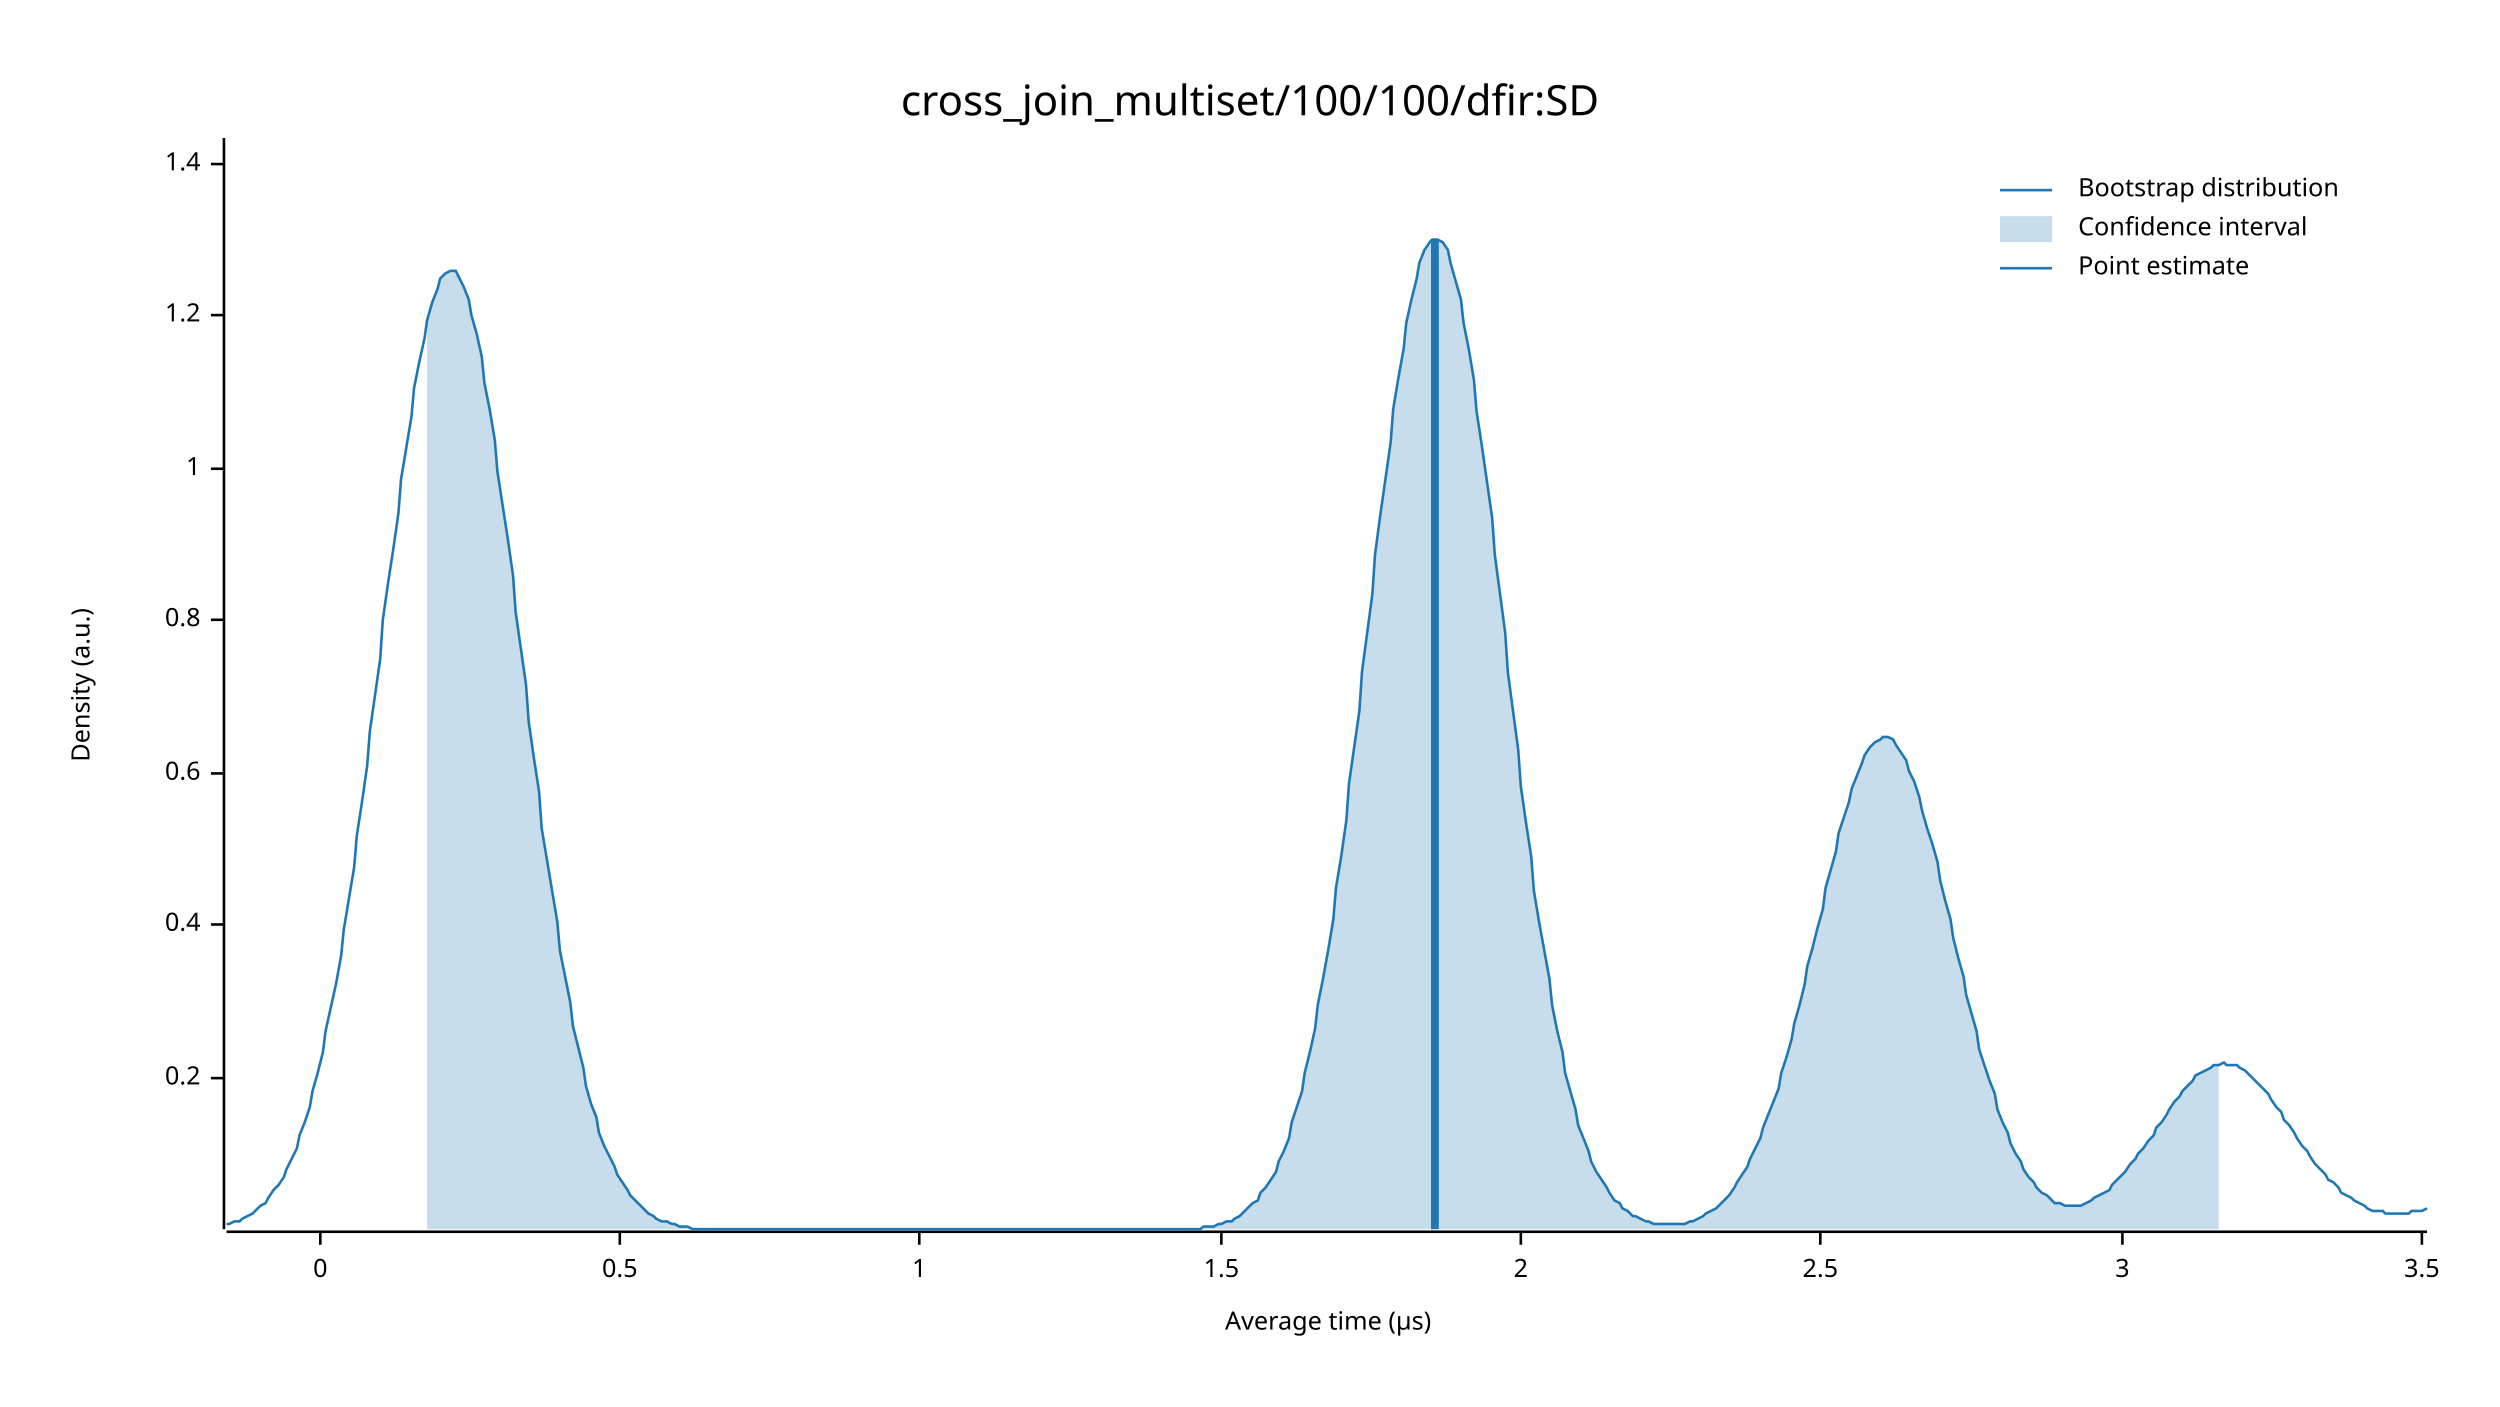
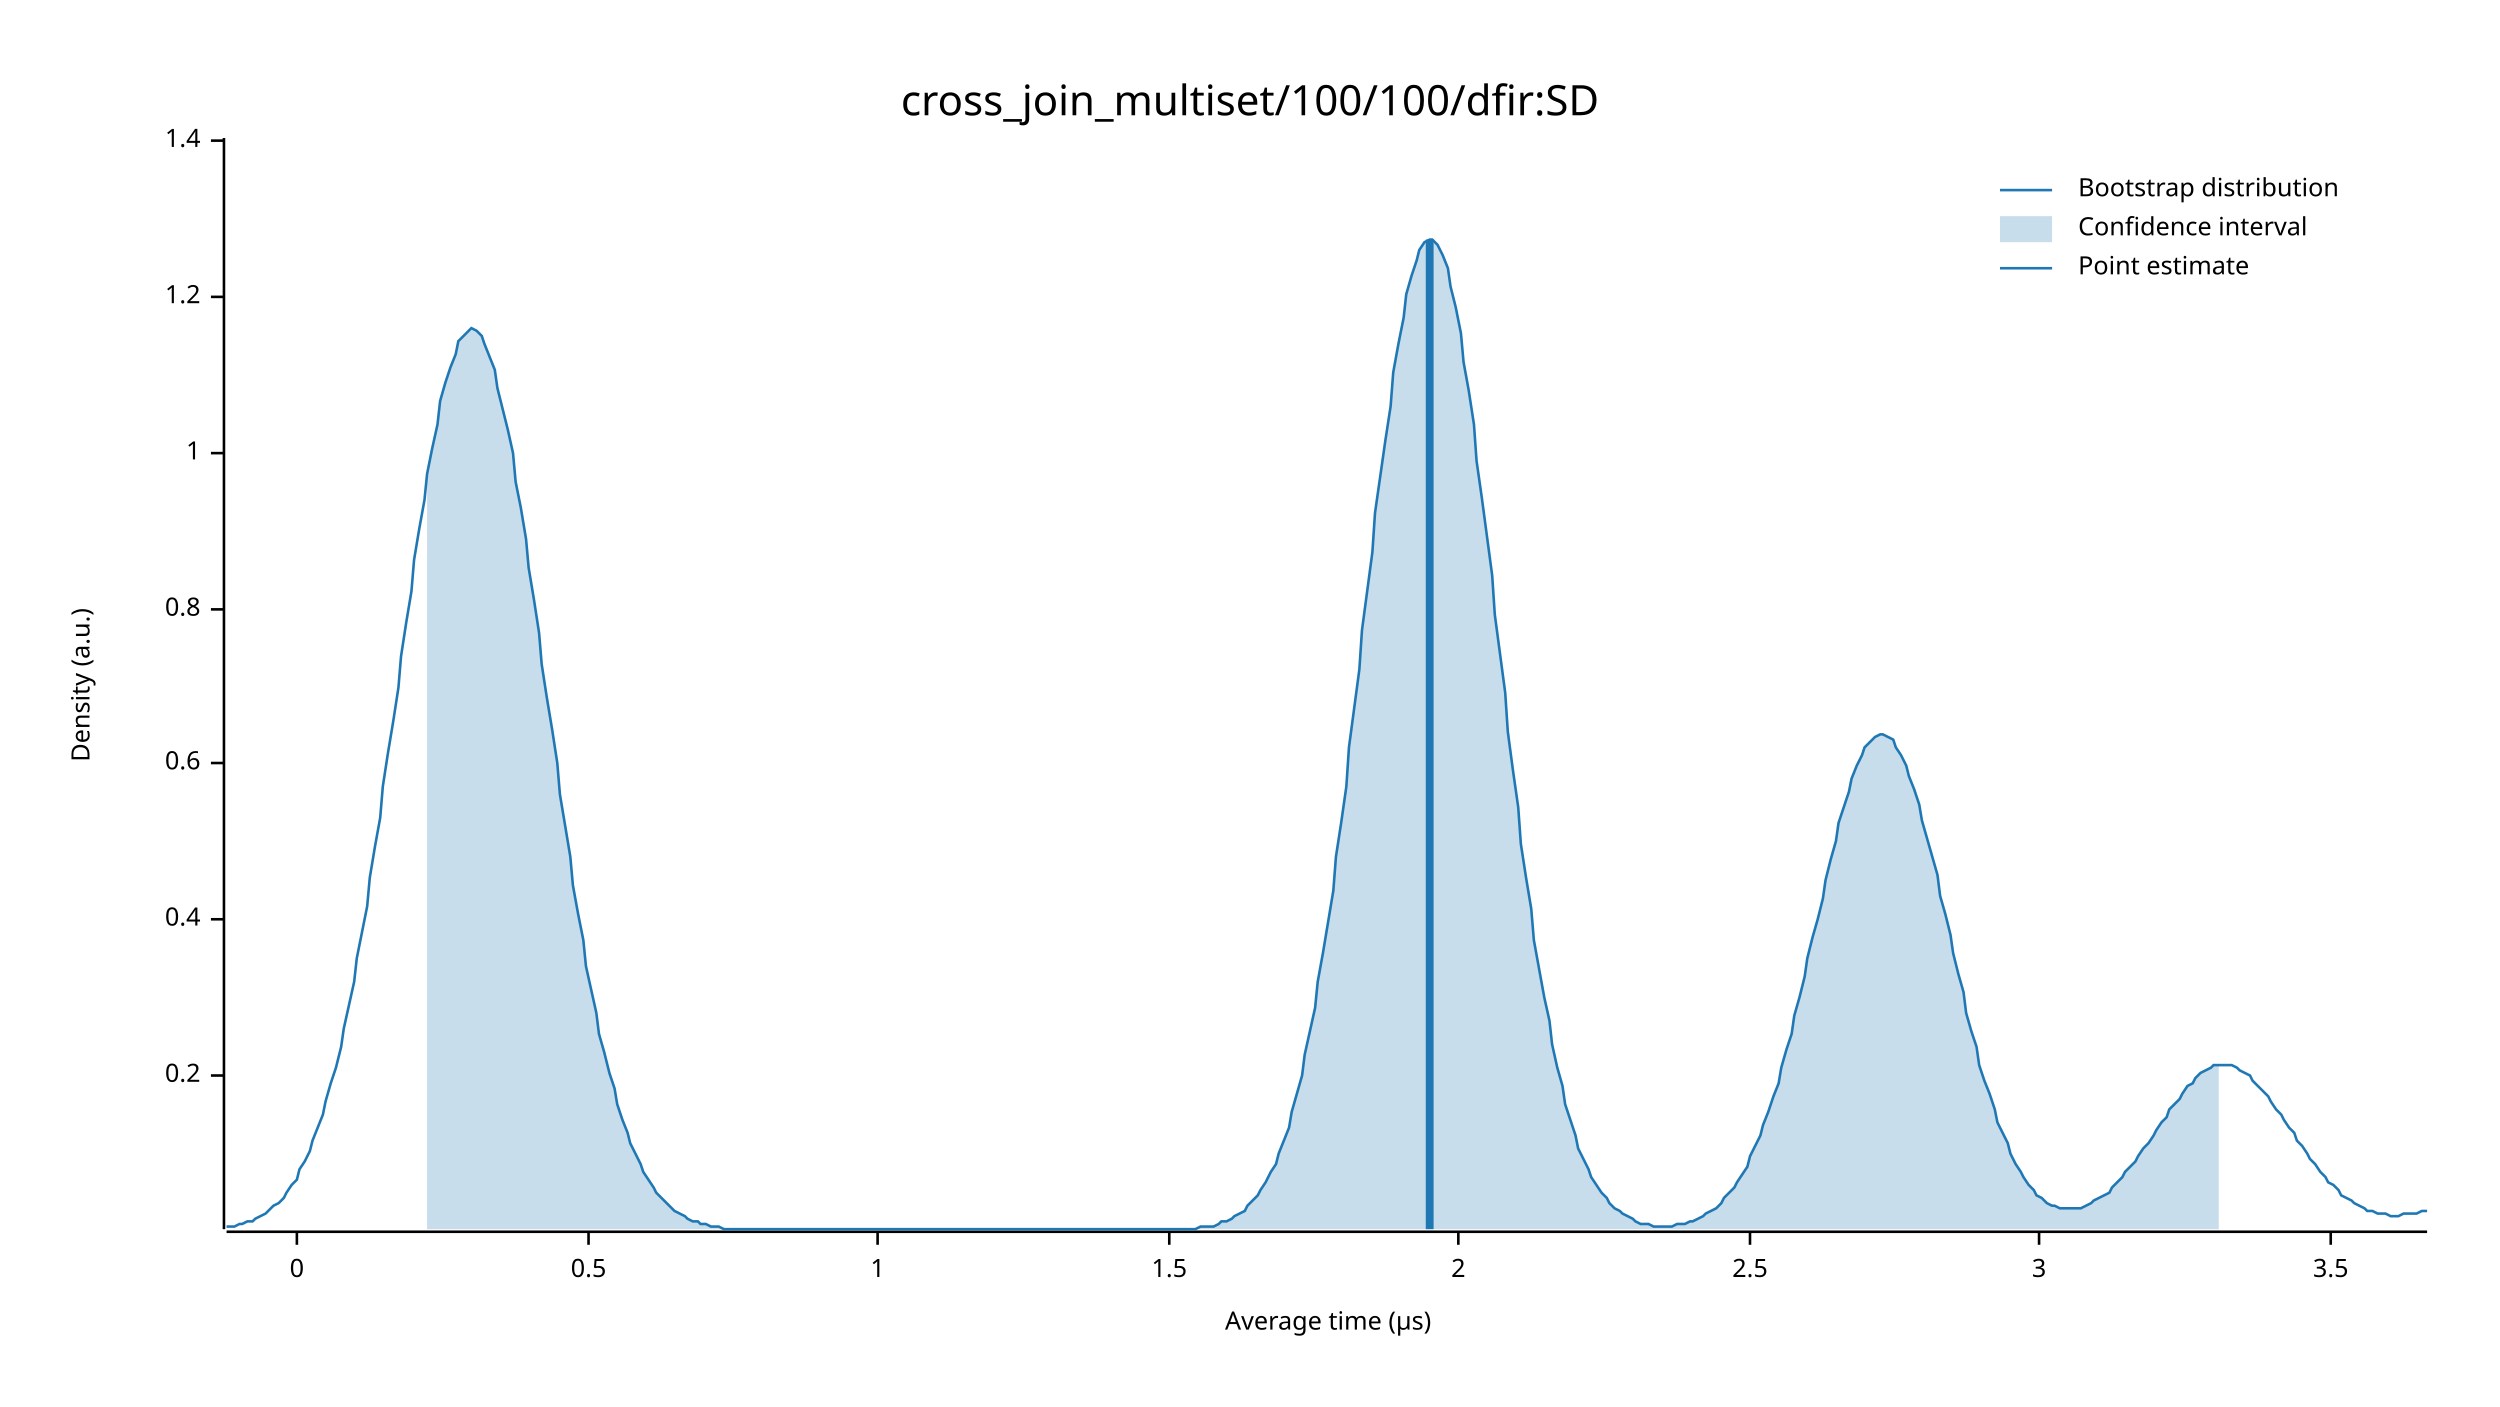
<svg xmlns="http://www.w3.org/2000/svg" width="960" height="540" viewBox="0 0 960 540">
  <text x="480" y="32" dy="0.76em" text-anchor="middle" font-family="sans-serif" font-size="16.129" opacity="1" fill="#000000">
cross_join_multiset/100/100/dfir:SD
</text>
  <text x="27" y="263" dy="0.76em" text-anchor="middle" font-family="sans-serif" font-size="9.677" opacity="1" fill="#000000" transform="rotate(270, 27, 263)">
Density (a.u.)
</text>
  <text x="510" y="513" dy="-0.5ex" text-anchor="middle" font-family="sans-serif" font-size="9.677" opacity="1" fill="#000000">
Average time (µs)
</text>
  <polyline fill="none" opacity="1" stroke="#000000" stroke-width="1" points="86,53 86,472 " />
-   <text x="77" y="414" dy="0.5ex" text-anchor="end" font-family="sans-serif" font-size="9.677" opacity="1" fill="#000000">
+   <text x="77" y="413" dy="0.5ex" text-anchor="end" font-family="sans-serif" font-size="9.677" opacity="1" fill="#000000">
0.2
</text>
-   <polyline fill="none" opacity="1" stroke="#000000" stroke-width="1" points="81,414 86,414 " />
-   <text x="77" y="355" dy="0.5ex" text-anchor="end" font-family="sans-serif" font-size="9.677" opacity="1" fill="#000000">
+   <polyline fill="none" opacity="1" stroke="#000000" stroke-width="1" points="81,413 86,413 " />
+   <text x="77" y="353" dy="0.5ex" text-anchor="end" font-family="sans-serif" font-size="9.677" opacity="1" fill="#000000">
0.4
</text>
-   <polyline fill="none" opacity="1" stroke="#000000" stroke-width="1" points="81,355 86,355 " />
-   <text x="77" y="297" dy="0.5ex" text-anchor="end" font-family="sans-serif" font-size="9.677" opacity="1" fill="#000000">
+   <polyline fill="none" opacity="1" stroke="#000000" stroke-width="1" points="81,353 86,353 " />
+   <text x="77" y="293" dy="0.5ex" text-anchor="end" font-family="sans-serif" font-size="9.677" opacity="1" fill="#000000">
0.6
</text>
-   <polyline fill="none" opacity="1" stroke="#000000" stroke-width="1" points="81,297 86,297 " />
-   <text x="77" y="238" dy="0.5ex" text-anchor="end" font-family="sans-serif" font-size="9.677" opacity="1" fill="#000000">
+   <polyline fill="none" opacity="1" stroke="#000000" stroke-width="1" points="81,293 86,293 " />
+   <text x="77" y="234" dy="0.5ex" text-anchor="end" font-family="sans-serif" font-size="9.677" opacity="1" fill="#000000">
0.8
</text>
-   <polyline fill="none" opacity="1" stroke="#000000" stroke-width="1" points="81,238 86,238 " />
-   <text x="77" y="180" dy="0.5ex" text-anchor="end" font-family="sans-serif" font-size="9.677" opacity="1" fill="#000000">
+   <polyline fill="none" opacity="1" stroke="#000000" stroke-width="1" points="81,234 86,234 " />
+   <text x="77" y="174" dy="0.5ex" text-anchor="end" font-family="sans-serif" font-size="9.677" opacity="1" fill="#000000">
1
</text>
-   <polyline fill="none" opacity="1" stroke="#000000" stroke-width="1" points="81,180 86,180 " />
-   <text x="77" y="121" dy="0.5ex" text-anchor="end" font-family="sans-serif" font-size="9.677" opacity="1" fill="#000000">
+   <polyline fill="none" opacity="1" stroke="#000000" stroke-width="1" points="81,174 86,174 " />
+   <text x="77" y="114" dy="0.5ex" text-anchor="end" font-family="sans-serif" font-size="9.677" opacity="1" fill="#000000">
1.2
</text>
-   <polyline fill="none" opacity="1" stroke="#000000" stroke-width="1" points="81,121 86,121 " />
-   <text x="77" y="63" dy="0.5ex" text-anchor="end" font-family="sans-serif" font-size="9.677" opacity="1" fill="#000000">
+   <polyline fill="none" opacity="1" stroke="#000000" stroke-width="1" points="81,114 86,114 " />
+   <text x="77" y="54" dy="0.5ex" text-anchor="end" font-family="sans-serif" font-size="9.677" opacity="1" fill="#000000">
1.4
</text>
-   <polyline fill="none" opacity="1" stroke="#000000" stroke-width="1" points="81,63 86,63 " />
+   <polyline fill="none" opacity="1" stroke="#000000" stroke-width="1" points="81,54 86,54 " />
  <polyline fill="none" opacity="1" stroke="#000000" stroke-width="1" points="87,473 932,473 " />
-   <text x="123" y="483" dy="0.76em" text-anchor="middle" font-family="sans-serif" font-size="9.677" opacity="1" fill="#000000">
+   <text x="114" y="483" dy="0.76em" text-anchor="middle" font-family="sans-serif" font-size="9.677" opacity="1" fill="#000000">
0
</text>
-   <polyline fill="none" opacity="1" stroke="#000000" stroke-width="1" points="123,473 123,478 " />
-   <text x="238" y="483" dy="0.76em" text-anchor="middle" font-family="sans-serif" font-size="9.677" opacity="1" fill="#000000">
+   <polyline fill="none" opacity="1" stroke="#000000" stroke-width="1" points="114,473 114,478 " />
+   <text x="226" y="483" dy="0.76em" text-anchor="middle" font-family="sans-serif" font-size="9.677" opacity="1" fill="#000000">
0.5
</text>
-   <polyline fill="none" opacity="1" stroke="#000000" stroke-width="1" points="238,473 238,478 " />
-   <text x="353" y="483" dy="0.76em" text-anchor="middle" font-family="sans-serif" font-size="9.677" opacity="1" fill="#000000">
+   <polyline fill="none" opacity="1" stroke="#000000" stroke-width="1" points="226,473 226,478 " />
+   <text x="337" y="483" dy="0.76em" text-anchor="middle" font-family="sans-serif" font-size="9.677" opacity="1" fill="#000000">
1
</text>
-   <polyline fill="none" opacity="1" stroke="#000000" stroke-width="1" points="353,473 353,478 " />
-   <text x="469" y="483" dy="0.76em" text-anchor="middle" font-family="sans-serif" font-size="9.677" opacity="1" fill="#000000">
+   <polyline fill="none" opacity="1" stroke="#000000" stroke-width="1" points="337,473 337,478 " />
+   <text x="449" y="483" dy="0.76em" text-anchor="middle" font-family="sans-serif" font-size="9.677" opacity="1" fill="#000000">
1.5
</text>
-   <polyline fill="none" opacity="1" stroke="#000000" stroke-width="1" points="469,473 469,478 " />
-   <text x="584" y="483" dy="0.76em" text-anchor="middle" font-family="sans-serif" font-size="9.677" opacity="1" fill="#000000">
+   <polyline fill="none" opacity="1" stroke="#000000" stroke-width="1" points="449,473 449,478 " />
+   <text x="560" y="483" dy="0.76em" text-anchor="middle" font-family="sans-serif" font-size="9.677" opacity="1" fill="#000000">
2
</text>
-   <polyline fill="none" opacity="1" stroke="#000000" stroke-width="1" points="584,473 584,478 " />
-   <text x="699" y="483" dy="0.76em" text-anchor="middle" font-family="sans-serif" font-size="9.677" opacity="1" fill="#000000">
+   <polyline fill="none" opacity="1" stroke="#000000" stroke-width="1" points="560,473 560,478 " />
+   <text x="672" y="483" dy="0.76em" text-anchor="middle" font-family="sans-serif" font-size="9.677" opacity="1" fill="#000000">
2.5
</text>
-   <polyline fill="none" opacity="1" stroke="#000000" stroke-width="1" points="699,473 699,478 " />
-   <text x="815" y="483" dy="0.76em" text-anchor="middle" font-family="sans-serif" font-size="9.677" opacity="1" fill="#000000">
+   <polyline fill="none" opacity="1" stroke="#000000" stroke-width="1" points="672,473 672,478 " />
+   <text x="783" y="483" dy="0.76em" text-anchor="middle" font-family="sans-serif" font-size="9.677" opacity="1" fill="#000000">
3
</text>
-   <polyline fill="none" opacity="1" stroke="#000000" stroke-width="1" points="815,473 815,478 " />
-   <text x="930" y="483" dy="0.76em" text-anchor="middle" font-family="sans-serif" font-size="9.677" opacity="1" fill="#000000">
+   <polyline fill="none" opacity="1" stroke="#000000" stroke-width="1" points="783,473 783,478 " />
+   <text x="895" y="483" dy="0.76em" text-anchor="middle" font-family="sans-serif" font-size="9.677" opacity="1" fill="#000000">
3.5
</text>
-   <polyline fill="none" opacity="1" stroke="#000000" stroke-width="1" points="930,473 930,478 " />
-   <polyline fill="none" opacity="1" stroke="#1F78B4" stroke-width="1" points="87,470 88,470 90,469 92,469 93,468 95,467 97,466 98,465 100,463 102,462 103,460 105,457 107,455 109,452 110,449 112,445 114,441 115,436 117,431 119,425 120,419 122,412 124,404 125,396 127,387 129,378 131,367 132,357 134,345 136,333 137,321 139,308 141,294 142,281 144,267 146,253 147,238 149,224 151,211 153,197 154,184 156,172 158,160 159,149 161,139 163,130 164,123 166,116 168,111 169,107 171,105 173,104 175,104 176,106 178,110 180,115 181,121 183,128 185,137 186,147 188,157 190,169 191,181 193,194 195,207 197,221 198,235 200,249 202,263 203,277 205,291 207,304 208,318 210,330 212,342 214,354 215,365 217,375 219,385 220,394 222,402 224,410 225,417 227,424 229,429 230,435 232,440 234,444 236,448 237,451 239,454 241,457 242,459 244,461 246,463 247,464 249,466 251,467 252,468 254,469 256,469 258,470 259,470 261,471 263,471 264,471 266,472 268,472 269,472 271,472 273,472 274,472 276,472 278,472 280,472 281,472 283,472 285,472 286,472 288,472 290,472 291,472 293,472 295,472 296,472 298,472 300,472 302,472 303,472 305,472 307,472 308,472 310,472 312,472 313,472 315,472 317,472 318,472 320,472 322,472 324,472 325,472 327,472 329,472 330,472 332,472 334,472 335,472 337,472 339,472 341,472 342,472 344,472 346,472 347,472 349,472 351,472 352,472 354,472 356,472 357,472 359,472 361,472 363,472 364,472 366,472 368,472 369,472 371,472 373,472 374,472 376,472 378,472 379,472 381,472 383,472 385,472 386,472 388,472 390,472 391,472 393,472 395,472 396,472 398,472 400,472 401,472 403,472 405,472 407,472 408,472 410,472 412,472 413,472 415,472 417,472 418,472 420,472 422,472 423,472 425,472 427,472 429,472 430,472 432,472 434,472 435,472 437,472 439,472 440,472 442,472 444,472 445,472 447,472 449,472 451,472 452,472 454,472 456,472 457,472 459,472 461,472 462,471 464,471 466,471 468,470 469,470 471,469 473,469 474,468 476,467 478,465 479,464 481,462 483,461 484,458 486,456 488,453 490,450 491,446 493,442 495,437 496,431 498,425 500,419 501,412 503,404 505,395 506,386 508,376 510,365 512,353 513,341 515,329 517,315 518,301 520,287 522,273 523,258 525,243 527,228 528,213 530,198 532,184 534,170 535,157 537,145 539,134 540,124 542,115 544,107 545,101 547,96 549,93 550,92 552,92 554,93 556,96 557,101 559,108 561,115 562,124 564,134 566,146 567,158 569,171 571,185 573,199 574,213 576,228 578,243 579,258 581,273 583,288 584,302 586,316 588,329 589,342 591,354 593,365 595,376 596,386 598,396 600,404 601,412 603,419 605,426 606,432 608,437 610,442 611,446 613,450 615,453 617,456 618,458 620,461 622,462 623,464 625,465 627,467 628,467 630,468 632,469 633,469 635,470 637,470 639,470 640,470 642,470 644,470 645,470 647,470 649,469 650,469 652,468 654,467 655,466 657,465 659,464 661,462 662,461 664,459 666,456 667,454 669,451 671,448 672,445 674,441 676,437 677,433 679,428 681,423 683,418 684,412 686,406 688,399 689,393 691,386 693,378 694,371 696,364 698,356 700,349 701,341 703,334 705,327 706,320 708,314 710,308 711,303 713,298 715,293 716,290 718,287 720,285 722,284 723,283 725,283 727,284 728,286 730,289 732,292 733,296 735,300 737,306 738,311 740,318 742,324 744,331 745,338 747,346 749,353 750,360 752,368 754,375 755,382 757,389 759,396 760,403 762,409 764,415 766,420 767,426 769,431 771,435 772,439 774,443 776,446 777,449 779,452 781,454 782,456 784,458 786,459 788,461 789,462 791,462 793,463 794,463 796,463 798,463 799,463 801,462 803,461 804,460 806,459 808,458 810,457 811,455 813,453 815,451 816,450 818,447 820,445 821,443 823,441 825,438 827,436 828,433 830,431 832,428 833,426 835,423 837,421 838,419 840,417 842,415 843,413 845,412 847,411 849,410 850,409 852,409 854,408 855,409 857,409 859,409 860,410 862,411 864,413 865,414 867,416 869,418 871,420 872,422 874,425 876,427 877,430 879,432 881,435 882,437 884,440 886,442 887,444 889,447 891,449 893,451 894,453 896,454 898,456 899,458 901,459 903,460 904,461 906,462 908,463 909,464 911,465 913,465 915,465 916,466 918,466 920,466 921,466 923,466 925,466 926,465 928,465 930,465 932,464 " />
-   <polygon opacity="0.25" fill="#1F78B4" points="164,123 166,116 168,111 169,107 171,105 173,104 175,104 176,106 178,110 180,115 181,121 183,128 185,137 186,147 188,157 190,169 191,181 193,194 195,207 197,221 198,235 200,249 202,263 203,277 205,291 207,304 208,318 210,330 212,342 214,354 215,365 217,375 219,385 220,394 222,402 224,410 225,417 227,424 229,429 230,435 232,440 234,444 236,448 237,451 239,454 241,457 242,459 244,461 246,463 247,464 249,466 251,467 252,468 254,469 256,469 258,470 259,470 261,471 263,471 264,471 266,472 268,472 269,472 271,472 273,472 274,472 276,472 278,472 280,472 281,472 283,472 285,472 286,472 288,472 290,472 291,472 293,472 295,472 296,472 298,472 300,472 302,472 303,472 305,472 307,472 308,472 310,472 312,472 313,472 315,472 317,472 318,472 320,472 322,472 324,472 325,472 327,472 329,472 330,472 332,472 334,472 335,472 337,472 339,472 341,472 342,472 344,472 346,472 347,472 349,472 351,472 352,472 354,472 356,472 357,472 359,472 361,472 363,472 364,472 366,472 368,472 369,472 371,472 373,472 374,472 376,472 378,472 379,472 381,472 383,472 385,472 386,472 388,472 390,472 391,472 393,472 395,472 396,472 398,472 400,472 401,472 403,472 405,472 407,472 408,472 410,472 412,472 413,472 415,472 417,472 418,472 420,472 422,472 423,472 425,472 427,472 429,472 430,472 432,472 434,472 435,472 437,472 439,472 440,472 442,472 444,472 445,472 447,472 449,472 451,472 452,472 454,472 456,472 457,472 459,472 461,472 462,471 464,471 466,471 468,470 469,470 471,469 473,469 474,468 476,467 478,465 479,464 481,462 483,461 484,458 486,456 488,453 490,450 491,446 493,442 495,437 496,431 498,425 500,419 501,412 503,404 505,395 506,386 508,376 510,365 512,353 513,341 515,329 517,315 518,301 520,287 522,273 523,258 525,243 527,228 528,213 530,198 532,184 534,170 535,157 537,145 539,134 540,124 542,115 544,107 545,101 547,96 549,93 550,92 552,92 554,93 556,96 557,101 559,108 561,115 562,124 564,134 566,146 567,158 569,171 571,185 573,199 574,213 576,228 578,243 579,258 581,273 583,288 584,302 586,316 588,329 589,342 591,354 593,365 595,376 596,386 598,396 600,404 601,412 603,419 605,426 606,432 608,437 610,442 611,446 613,450 615,453 617,456 618,458 620,461 622,462 623,464 625,465 627,467 628,467 630,468 632,469 633,469 635,470 637,470 639,470 640,470 642,470 644,470 645,470 647,470 649,469 650,469 652,468 654,467 655,466 657,465 659,464 661,462 662,461 664,459 666,456 667,454 669,451 671,448 672,445 674,441 676,437 677,433 679,428 681,423 683,418 684,412 686,406 688,399 689,393 691,386 693,378 694,371 696,364 698,356 700,349 701,341 703,334 705,327 706,320 708,314 710,308 711,303 713,298 715,293 716,290 718,287 720,285 722,284 723,283 725,283 727,284 728,286 730,289 732,292 733,296 735,300 737,306 738,311 740,318 742,324 744,331 745,338 747,346 749,353 750,360 752,368 754,375 755,382 757,389 759,396 760,403 762,409 764,415 766,420 767,426 769,431 771,435 772,439 774,443 776,446 777,449 779,452 781,454 782,456 784,458 786,459 788,461 789,462 791,462 793,463 794,463 796,463 798,463 799,463 801,462 803,461 804,460 806,459 808,458 810,457 811,455 813,453 815,451 816,450 818,447 820,445 821,443 823,441 825,438 827,436 828,433 830,431 832,428 833,426 835,423 837,421 838,419 840,417 842,415 843,413 845,412 847,411 849,410 850,409 852,409 852,472 164,472 " />
-   <polyline fill="none" opacity="1" stroke="#1F78B4" stroke-width="3" points="551,472 551,92 " />
+   <polyline fill="none" opacity="1" stroke="#000000" stroke-width="1" points="895,473 895,478 " />
+   <polyline fill="none" opacity="1" stroke="#1F78B4" stroke-width="1" points="87,471 88,471 90,471 92,470 93,470 95,469 97,469 98,468 100,467 102,466 103,465 105,463 107,462 109,460 110,458 112,455 114,453 115,449 117,446 119,442 120,438 122,433 124,428 125,423 127,416 129,410 131,402 132,395 134,386 136,377 137,368 139,358 141,348 142,337 144,325 146,314 147,302 149,289 151,277 153,264 154,252 156,239 158,227 159,215 161,203 163,192 164,182 166,172 168,163 169,154 171,147 173,141 175,136 176,131 178,129 180,127 181,126 183,127 185,129 186,132 188,137 190,142 191,149 193,157 195,165 197,174 198,185 200,195 202,207 203,218 205,230 207,243 208,255 210,268 212,280 214,293 215,305 217,317 219,329 220,340 222,351 224,361 225,371 227,380 229,389 230,397 232,404 234,412 236,418 237,424 239,430 241,435 242,439 244,443 246,447 247,450 249,453 251,456 252,458 254,460 256,462 258,464 259,465 261,466 263,467 264,468 266,469 268,469 269,470 271,470 273,471 274,471 276,471 278,472 280,472 281,472 283,472 285,472 286,472 288,472 290,472 291,472 293,472 295,472 296,472 298,472 300,472 302,472 303,472 305,472 307,472 308,472 310,472 312,472 313,472 315,472 317,472 318,472 320,472 322,472 324,472 325,472 327,472 329,472 330,472 332,472 334,472 335,472 337,472 339,472 341,472 342,472 344,472 346,472 347,472 349,472 351,472 352,472 354,472 356,472 357,472 359,472 361,472 363,472 364,472 366,472 368,472 369,472 371,472 373,472 374,472 376,472 378,472 379,472 381,472 383,472 385,472 386,472 388,472 390,472 391,472 393,472 395,472 396,472 398,472 400,472 401,472 403,472 405,472 407,472 408,472 410,472 412,472 413,472 415,472 417,472 418,472 420,472 422,472 423,472 425,472 427,472 429,472 430,472 432,472 434,472 435,472 437,472 439,472 440,472 442,472 444,472 445,472 447,472 449,472 451,472 452,472 454,472 456,472 457,472 459,472 461,471 462,471 464,471 466,471 468,470 469,469 471,469 473,468 474,467 476,466 478,465 479,463 481,461 483,459 484,457 486,454 488,450 490,447 491,443 493,438 495,433 496,427 498,420 500,413 501,405 503,396 505,387 506,377 508,366 510,354 512,342 513,329 515,316 517,302 518,287 520,272 522,257 523,242 525,227 527,212 528,197 530,183 532,169 534,156 535,143 537,132 539,122 540,113 542,106 544,100 545,96 547,93 549,92 550,92 552,94 554,98 556,103 557,110 559,118 561,128 562,139 564,150 566,163 567,177 569,191 571,206 573,221 574,236 576,251 578,266 579,281 581,296 583,310 584,324 586,337 588,349 589,361 591,372 593,383 595,392 596,401 598,410 600,417 601,424 603,430 605,436 606,441 608,445 610,449 611,452 613,455 615,458 617,460 618,462 620,464 622,465 623,466 625,467 627,468 628,469 630,470 632,470 633,470 635,471 637,471 639,471 640,471 642,471 644,470 645,470 647,470 649,469 650,469 652,468 654,467 655,466 657,465 659,464 661,462 662,460 664,458 666,456 667,454 669,451 671,448 672,444 674,440 676,436 677,432 679,427 681,421 683,416 684,410 686,403 688,397 689,390 691,383 693,375 694,368 696,360 698,353 700,345 701,338 703,330 705,323 706,316 708,310 710,304 711,299 713,294 715,290 716,287 718,285 720,283 722,282 723,282 725,283 727,284 728,287 730,290 732,294 733,298 735,303 737,309 738,315 740,322 742,329 744,336 745,344 747,351 749,359 750,366 752,374 754,381 755,389 757,396 759,402 760,409 762,415 764,420 766,426 767,431 769,435 771,439 772,443 774,447 776,450 777,452 779,455 781,457 782,459 784,460 786,462 788,463 789,463 791,464 793,464 794,464 796,464 798,464 799,464 801,463 803,462 804,461 806,460 808,459 810,458 811,456 813,454 815,452 816,450 818,448 820,446 821,444 823,441 825,439 827,436 828,434 830,431 832,429 833,426 835,424 837,422 838,420 840,417 842,416 843,414 845,412 847,411 849,410 850,409 852,409 854,409 855,409 857,409 859,410 860,411 862,412 864,413 865,415 867,417 869,419 871,421 872,423 874,426 876,428 877,430 879,433 881,435 882,438 884,440 886,443 887,445 889,447 891,450 893,452 894,454 896,455 898,457 899,459 901,460 903,461 904,462 906,463 908,464 909,465 911,465 913,466 915,466 916,466 918,467 920,467 921,467 923,466 925,466 926,466 928,466 930,465 932,465 " />
+   <polygon opacity="0.25" fill="#1F78B4" points="164,182 166,172 168,163 169,154 171,147 173,141 175,136 176,131 178,129 180,127 181,126 183,127 185,129 186,132 188,137 190,142 191,149 193,157 195,165 197,174 198,185 200,195 202,207 203,218 205,230 207,243 208,255 210,268 212,280 214,293 215,305 217,317 219,329 220,340 222,351 224,361 225,371 227,380 229,389 230,397 232,404 234,412 236,418 237,424 239,430 241,435 242,439 244,443 246,447 247,450 249,453 251,456 252,458 254,460 256,462 258,464 259,465 261,466 263,467 264,468 266,469 268,469 269,470 271,470 273,471 274,471 276,471 278,472 280,472 281,472 283,472 285,472 286,472 288,472 290,472 291,472 293,472 295,472 296,472 298,472 300,472 302,472 303,472 305,472 307,472 308,472 310,472 312,472 313,472 315,472 317,472 318,472 320,472 322,472 324,472 325,472 327,472 329,472 330,472 332,472 334,472 335,472 337,472 339,472 341,472 342,472 344,472 346,472 347,472 349,472 351,472 352,472 354,472 356,472 357,472 359,472 361,472 363,472 364,472 366,472 368,472 369,472 371,472 373,472 374,472 376,472 378,472 379,472 381,472 383,472 385,472 386,472 388,472 390,472 391,472 393,472 395,472 396,472 398,472 400,472 401,472 403,472 405,472 407,472 408,472 410,472 412,472 413,472 415,472 417,472 418,472 420,472 422,472 423,472 425,472 427,472 429,472 430,472 432,472 434,472 435,472 437,472 439,472 440,472 442,472 444,472 445,472 447,472 449,472 451,472 452,472 454,472 456,472 457,472 459,472 461,471 462,471 464,471 466,471 468,470 469,469 471,469 473,468 474,467 476,466 478,465 479,463 481,461 483,459 484,457 486,454 488,450 490,447 491,443 493,438 495,433 496,427 498,420 500,413 501,405 503,396 505,387 506,377 508,366 510,354 512,342 513,329 515,316 517,302 518,287 520,272 522,257 523,242 525,227 527,212 528,197 530,183 532,169 534,156 535,143 537,132 539,122 540,113 542,106 544,100 545,96 547,93 549,92 550,92 552,94 554,98 556,103 557,110 559,118 561,128 562,139 564,150 566,163 567,177 569,191 571,206 573,221 574,236 576,251 578,266 579,281 581,296 583,310 584,324 586,337 588,349 589,361 591,372 593,383 595,392 596,401 598,410 600,417 601,424 603,430 605,436 606,441 608,445 610,449 611,452 613,455 615,458 617,460 618,462 620,464 622,465 623,466 625,467 627,468 628,469 630,470 632,470 633,470 635,471 637,471 639,471 640,471 642,471 644,470 645,470 647,470 649,469 650,469 652,468 654,467 655,466 657,465 659,464 661,462 662,460 664,458 666,456 667,454 669,451 671,448 672,444 674,440 676,436 677,432 679,427 681,421 683,416 684,410 686,403 688,397 689,390 691,383 693,375 694,368 696,360 698,353 700,345 701,338 703,330 705,323 706,316 708,310 710,304 711,299 713,294 715,290 716,287 718,285 720,283 722,282 723,282 725,283 727,284 728,287 730,290 732,294 733,298 735,303 737,309 738,315 740,322 742,329 744,336 745,344 747,351 749,359 750,366 752,374 754,381 755,389 757,396 759,402 760,409 762,415 764,420 766,426 767,431 769,435 771,439 772,443 774,447 776,450 777,452 779,455 781,457 782,459 784,460 786,462 788,463 789,463 791,464 793,464 794,464 796,464 798,464 799,464 801,463 803,462 804,461 806,460 808,459 810,458 811,456 813,454 815,452 816,450 818,448 820,446 821,444 823,441 825,439 827,436 828,434 830,431 832,429 833,426 835,424 837,422 838,420 840,417 842,416 843,414 845,412 847,411 849,410 850,409 852,409 852,472 164,472 " />
+   <polyline fill="none" opacity="1" stroke="#1F78B4" stroke-width="3" points="549,472 549,92 " />
  <text x="798" y="68" dy="0.76em" text-anchor="start" font-family="sans-serif" font-size="9.677" opacity="1" fill="#000000">
Bootstrap distribution
</text>
  <text x="798" y="83" dy="0.76em" text-anchor="start" font-family="sans-serif" font-size="9.677" opacity="1" fill="#000000">
Confidence interval
</text>
  <text x="798" y="98" dy="0.76em" text-anchor="start" font-family="sans-serif" font-size="9.677" opacity="1" fill="#000000">
Point estimate
</text>
  <polyline fill="none" opacity="1" stroke="#1F78B4" stroke-width="1" points="768,73 788,73 " />
  <rect x="768" y="83" width="20" height="10" opacity="0.25" fill="#1F78B4" stroke="none" />
  <polyline fill="none" opacity="1" stroke="#1F78B4" stroke-width="1" points="768,103 788,103 " />
</svg>
